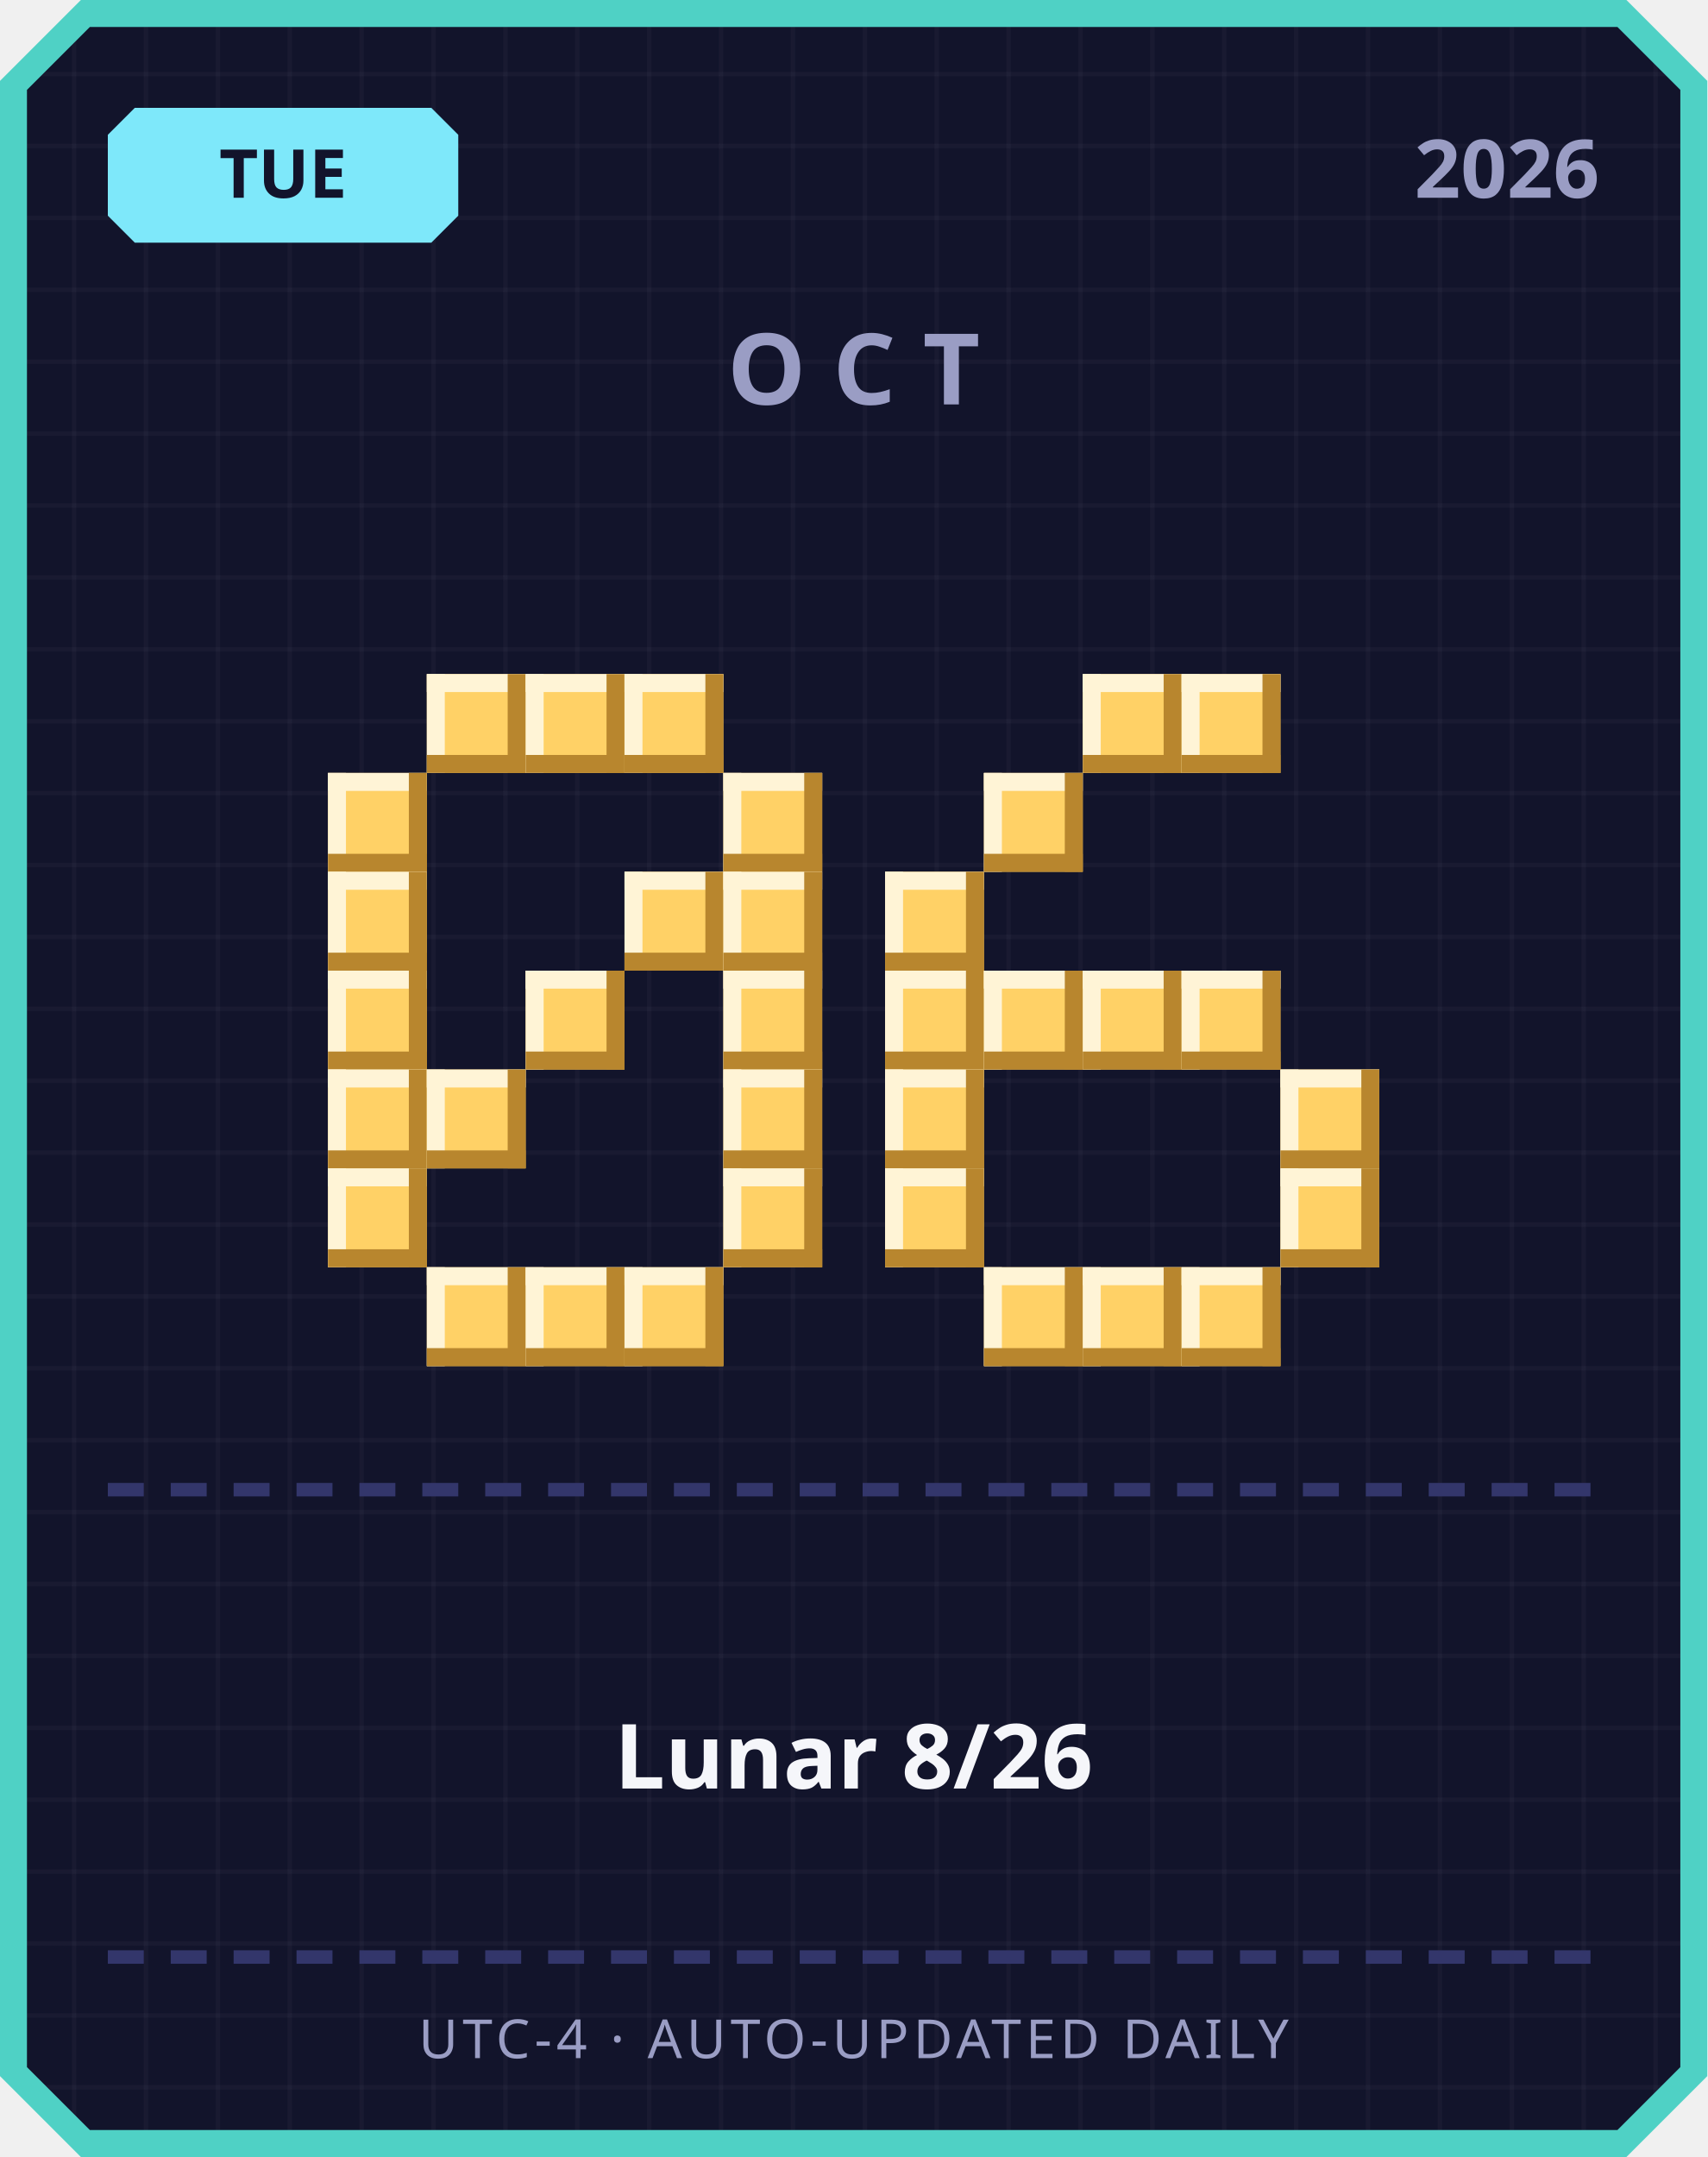
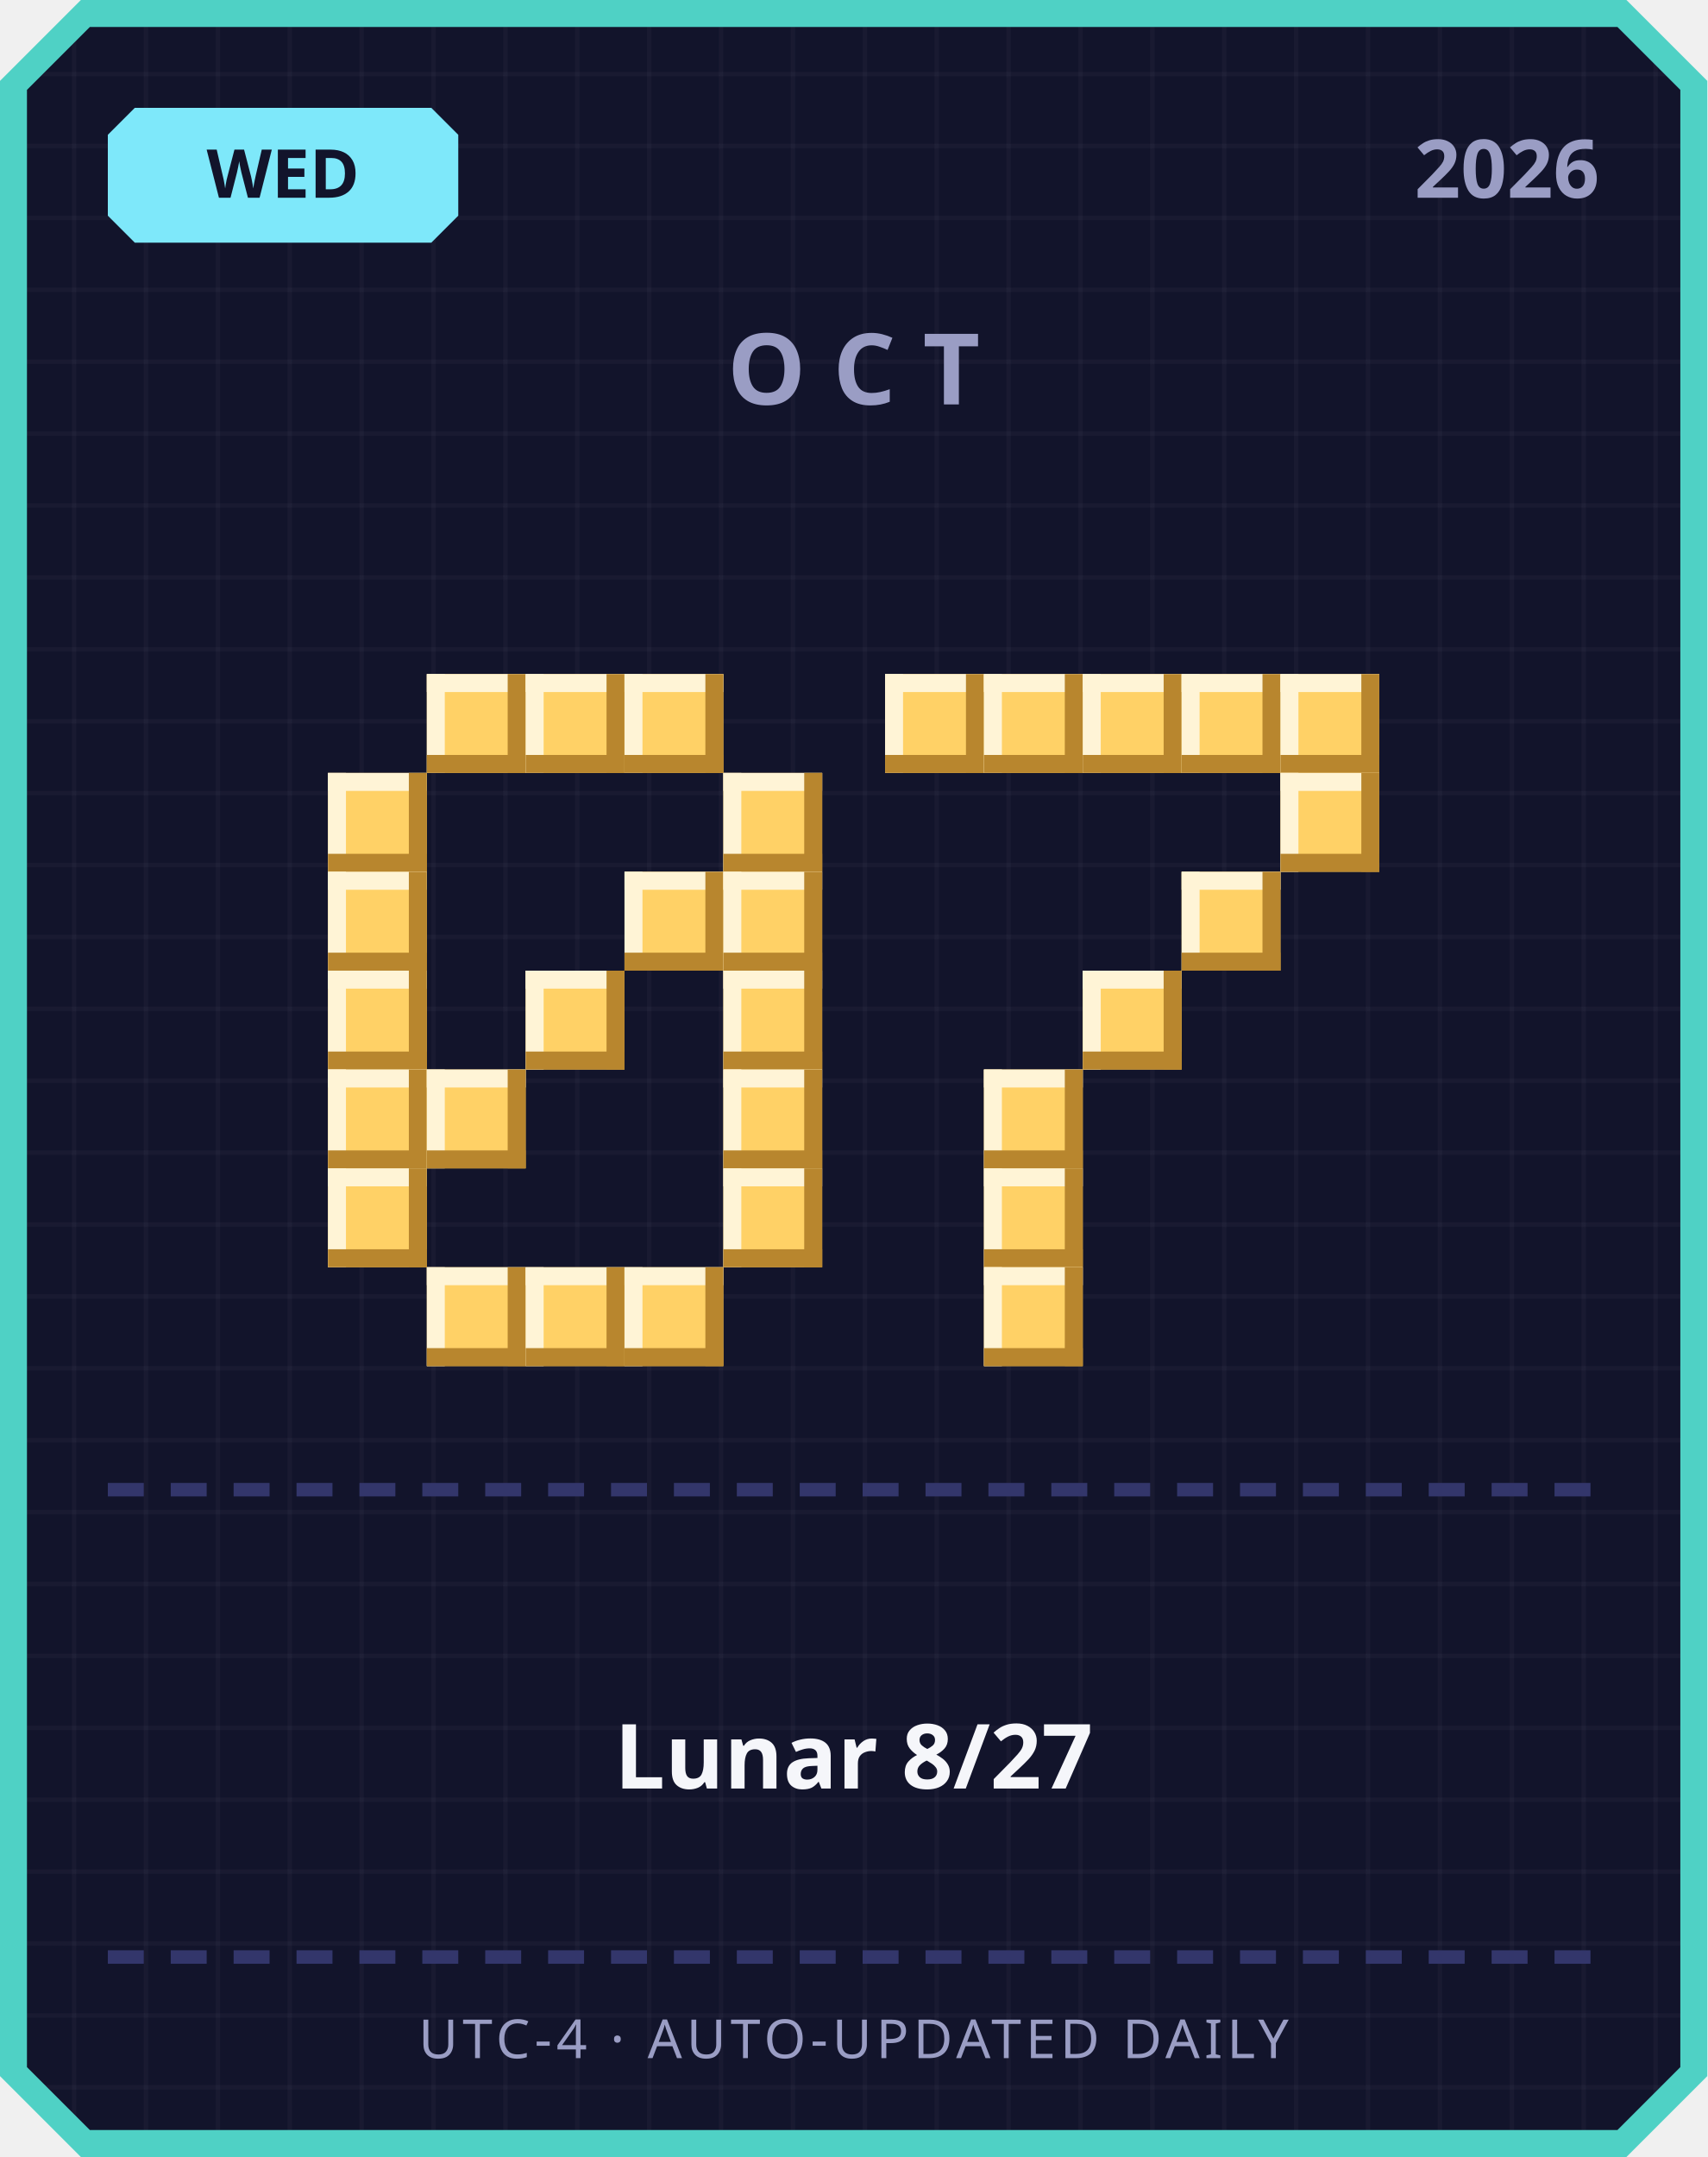
<svg xmlns="http://www.w3.org/2000/svg" width="380" height="480" viewBox="0 0 380 480">
  <defs>
    <pattern id="grid" width="16" height="16" patternUnits="userSpaceOnUse">
      <rect width="16" height="16" fill="#12142b" />
      <rect width="1" height="16" fill="#ffffff" opacity="0.03" />
      <rect width="16" height="1" fill="#ffffff" opacity="0.03" />
    </pattern>
  </defs>
  <path d="M 18,0 L 362,0 L 380,18 L 380,462 L 362,480 L 18,480 L 0,462 L 0,18 Z" fill="#4fd1c5" />
  <path d="M 20,6 L 360,6 L 374,20 L 374,460 L 360,474 L 20,474 L 6,460 L 6,20 Z" fill="url(#grid)" />
  <path d="M 30,24 L 96,24 L 102,30 L 102,48 L 96,54 L 30,54 L 24,48 L 24,30 Z" fill="#7ee8fa" />
-   <text x="63" y="44" text-anchor="middle" font-family="'Segoe UI', sans-serif" font-size="15" font-weight="700" fill="#12142b">TUE</text>
+   <text x="63" y="44" text-anchor="middle" font-family="'Segoe UI', sans-serif" font-size="15" font-weight="700" fill="#12142b">WED</text>
  <text x="356" y="44" text-anchor="end" font-family="'Segoe UI', sans-serif" font-size="18" font-weight="700" fill="#9a9dc4">2026</text>
  <text x="190" y="90" text-anchor="middle" font-family="'Segoe UI', sans-serif" font-size="22" font-weight="700" letter-spacing="6" fill="#9a9dc4">OCT</text>
  <rect x="95" y="150" width="22" height="22" fill="#ffd166" />
  <rect x="95" y="150" width="22" height="4" fill="#fff4d6" />
  <rect x="95" y="150" width="4" height="22" fill="#fff4d6" />
  <rect x="95" y="168" width="22" height="4" fill="#b8862e" />
  <rect x="113" y="150" width="4" height="22" fill="#b8862e" />
  <rect x="117" y="150" width="22" height="22" fill="#ffd166" />
  <rect x="117" y="150" width="22" height="4" fill="#fff4d6" />
  <rect x="117" y="150" width="4" height="22" fill="#fff4d6" />
  <rect x="117" y="168" width="22" height="4" fill="#b8862e" />
  <rect x="135" y="150" width="4" height="22" fill="#b8862e" />
  <rect x="139" y="150" width="22" height="22" fill="#ffd166" />
  <rect x="139" y="150" width="22" height="4" fill="#fff4d6" />
  <rect x="139" y="150" width="4" height="22" fill="#fff4d6" />
  <rect x="139" y="168" width="22" height="4" fill="#b8862e" />
  <rect x="157" y="150" width="4" height="22" fill="#b8862e" />
  <rect x="73" y="172" width="22" height="22" fill="#ffd166" />
  <rect x="73" y="172" width="22" height="4" fill="#fff4d6" />
  <rect x="73" y="172" width="4" height="22" fill="#fff4d6" />
  <rect x="73" y="190" width="22" height="4" fill="#b8862e" />
  <rect x="91" y="172" width="4" height="22" fill="#b8862e" />
  <rect x="161" y="172" width="22" height="22" fill="#ffd166" />
  <rect x="161" y="172" width="22" height="4" fill="#fff4d6" />
  <rect x="161" y="172" width="4" height="22" fill="#fff4d6" />
  <rect x="161" y="190" width="22" height="4" fill="#b8862e" />
  <rect x="179" y="172" width="4" height="22" fill="#b8862e" />
  <rect x="73" y="194" width="22" height="22" fill="#ffd166" />
  <rect x="73" y="194" width="22" height="4" fill="#fff4d6" />
  <rect x="73" y="194" width="4" height="22" fill="#fff4d6" />
  <rect x="73" y="212" width="22" height="4" fill="#b8862e" />
  <rect x="91" y="194" width="4" height="22" fill="#b8862e" />
  <rect x="139" y="194" width="22" height="22" fill="#ffd166" />
  <rect x="139" y="194" width="22" height="4" fill="#fff4d6" />
  <rect x="139" y="194" width="4" height="22" fill="#fff4d6" />
  <rect x="139" y="212" width="22" height="4" fill="#b8862e" />
  <rect x="157" y="194" width="4" height="22" fill="#b8862e" />
  <rect x="161" y="194" width="22" height="22" fill="#ffd166" />
  <rect x="161" y="194" width="22" height="4" fill="#fff4d6" />
  <rect x="161" y="194" width="4" height="22" fill="#fff4d6" />
  <rect x="161" y="212" width="22" height="4" fill="#b8862e" />
  <rect x="179" y="194" width="4" height="22" fill="#b8862e" />
  <rect x="73" y="216" width="22" height="22" fill="#ffd166" />
  <rect x="73" y="216" width="22" height="4" fill="#fff4d6" />
  <rect x="73" y="216" width="4" height="22" fill="#fff4d6" />
  <rect x="73" y="234" width="22" height="4" fill="#b8862e" />
  <rect x="91" y="216" width="4" height="22" fill="#b8862e" />
  <rect x="117" y="216" width="22" height="22" fill="#ffd166" />
  <rect x="117" y="216" width="22" height="4" fill="#fff4d6" />
  <rect x="117" y="216" width="4" height="22" fill="#fff4d6" />
  <rect x="117" y="234" width="22" height="4" fill="#b8862e" />
  <rect x="135" y="216" width="4" height="22" fill="#b8862e" />
  <rect x="161" y="216" width="22" height="22" fill="#ffd166" />
  <rect x="161" y="216" width="22" height="4" fill="#fff4d6" />
  <rect x="161" y="216" width="4" height="22" fill="#fff4d6" />
  <rect x="161" y="234" width="22" height="4" fill="#b8862e" />
  <rect x="179" y="216" width="4" height="22" fill="#b8862e" />
  <rect x="73" y="238" width="22" height="22" fill="#ffd166" />
  <rect x="73" y="238" width="22" height="4" fill="#fff4d6" />
  <rect x="73" y="238" width="4" height="22" fill="#fff4d6" />
  <rect x="73" y="256" width="22" height="4" fill="#b8862e" />
  <rect x="91" y="238" width="4" height="22" fill="#b8862e" />
  <rect x="95" y="238" width="22" height="22" fill="#ffd166" />
  <rect x="95" y="238" width="22" height="4" fill="#fff4d6" />
  <rect x="95" y="238" width="4" height="22" fill="#fff4d6" />
  <rect x="95" y="256" width="22" height="4" fill="#b8862e" />
  <rect x="113" y="238" width="4" height="22" fill="#b8862e" />
  <rect x="161" y="238" width="22" height="22" fill="#ffd166" />
  <rect x="161" y="238" width="22" height="4" fill="#fff4d6" />
  <rect x="161" y="238" width="4" height="22" fill="#fff4d6" />
  <rect x="161" y="256" width="22" height="4" fill="#b8862e" />
  <rect x="179" y="238" width="4" height="22" fill="#b8862e" />
  <rect x="73" y="260" width="22" height="22" fill="#ffd166" />
  <rect x="73" y="260" width="22" height="4" fill="#fff4d6" />
  <rect x="73" y="260" width="4" height="22" fill="#fff4d6" />
  <rect x="73" y="278" width="22" height="4" fill="#b8862e" />
  <rect x="91" y="260" width="4" height="22" fill="#b8862e" />
  <rect x="161" y="260" width="22" height="22" fill="#ffd166" />
  <rect x="161" y="260" width="22" height="4" fill="#fff4d6" />
  <rect x="161" y="260" width="4" height="22" fill="#fff4d6" />
  <rect x="161" y="278" width="22" height="4" fill="#b8862e" />
  <rect x="179" y="260" width="4" height="22" fill="#b8862e" />
  <rect x="95" y="282" width="22" height="22" fill="#ffd166" />
  <rect x="95" y="282" width="22" height="4" fill="#fff4d6" />
  <rect x="95" y="282" width="4" height="22" fill="#fff4d6" />
  <rect x="95" y="300" width="22" height="4" fill="#b8862e" />
  <rect x="113" y="282" width="4" height="22" fill="#b8862e" />
  <rect x="117" y="282" width="22" height="22" fill="#ffd166" />
  <rect x="117" y="282" width="22" height="4" fill="#fff4d6" />
  <rect x="117" y="282" width="4" height="22" fill="#fff4d6" />
  <rect x="117" y="300" width="22" height="4" fill="#b8862e" />
  <rect x="135" y="282" width="4" height="22" fill="#b8862e" />
  <rect x="139" y="282" width="22" height="22" fill="#ffd166" />
  <rect x="139" y="282" width="22" height="4" fill="#fff4d6" />
  <rect x="139" y="282" width="4" height="22" fill="#fff4d6" />
  <rect x="139" y="300" width="22" height="4" fill="#b8862e" />
  <rect x="157" y="282" width="4" height="22" fill="#b8862e" />
+   <rect x="197" y="150" width="22" height="22" fill="#ffd166" />
+   <rect x="197" y="150" width="22" height="4" fill="#fff4d6" />
+   <rect x="197" y="150" width="4" height="22" fill="#fff4d6" />
+   <rect x="197" y="168" width="22" height="4" fill="#b8862e" />
+   <rect x="215" y="150" width="4" height="22" fill="#b8862e" />
+   <rect x="219" y="150" width="22" height="22" fill="#ffd166" />
+   <rect x="219" y="150" width="22" height="4" fill="#fff4d6" />
+   <rect x="219" y="150" width="4" height="22" fill="#fff4d6" />
+   <rect x="219" y="168" width="22" height="4" fill="#b8862e" />
+   <rect x="237" y="150" width="4" height="22" fill="#b8862e" />
  <rect x="241" y="150" width="22" height="22" fill="#ffd166" />
  <rect x="241" y="150" width="22" height="4" fill="#fff4d6" />
  <rect x="241" y="150" width="4" height="22" fill="#fff4d6" />
  <rect x="241" y="168" width="22" height="4" fill="#b8862e" />
  <rect x="259" y="150" width="4" height="22" fill="#b8862e" />
  <rect x="263" y="150" width="22" height="22" fill="#ffd166" />
  <rect x="263" y="150" width="22" height="4" fill="#fff4d6" />
  <rect x="263" y="150" width="4" height="22" fill="#fff4d6" />
  <rect x="263" y="168" width="22" height="4" fill="#b8862e" />
  <rect x="281" y="150" width="4" height="22" fill="#b8862e" />
-   <rect x="219" y="172" width="22" height="22" fill="#ffd166" />
-   <rect x="219" y="172" width="22" height="4" fill="#fff4d6" />
-   <rect x="219" y="172" width="4" height="22" fill="#fff4d6" />
-   <rect x="219" y="190" width="22" height="4" fill="#b8862e" />
-   <rect x="237" y="172" width="4" height="22" fill="#b8862e" />
-   <rect x="197" y="194" width="22" height="22" fill="#ffd166" />
-   <rect x="197" y="194" width="22" height="4" fill="#fff4d6" />
-   <rect x="197" y="194" width="4" height="22" fill="#fff4d6" />
-   <rect x="197" y="212" width="22" height="4" fill="#b8862e" />
-   <rect x="215" y="194" width="4" height="22" fill="#b8862e" />
-   <rect x="197" y="216" width="22" height="22" fill="#ffd166" />
-   <rect x="197" y="216" width="22" height="4" fill="#fff4d6" />
-   <rect x="197" y="216" width="4" height="22" fill="#fff4d6" />
-   <rect x="197" y="234" width="22" height="4" fill="#b8862e" />
-   <rect x="215" y="216" width="4" height="22" fill="#b8862e" />
-   <rect x="219" y="216" width="22" height="22" fill="#ffd166" />
-   <rect x="219" y="216" width="22" height="4" fill="#fff4d6" />
-   <rect x="219" y="216" width="4" height="22" fill="#fff4d6" />
-   <rect x="219" y="234" width="22" height="4" fill="#b8862e" />
-   <rect x="237" y="216" width="4" height="22" fill="#b8862e" />
+   <rect x="285" y="150" width="22" height="22" fill="#ffd166" />
+   <rect x="285" y="150" width="22" height="4" fill="#fff4d6" />
+   <rect x="285" y="150" width="4" height="22" fill="#fff4d6" />
+   <rect x="285" y="168" width="22" height="4" fill="#b8862e" />
+   <rect x="303" y="150" width="4" height="22" fill="#b8862e" />
+   <rect x="285" y="172" width="22" height="22" fill="#ffd166" />
+   <rect x="285" y="172" width="22" height="4" fill="#fff4d6" />
+   <rect x="285" y="172" width="4" height="22" fill="#fff4d6" />
+   <rect x="285" y="190" width="22" height="4" fill="#b8862e" />
+   <rect x="303" y="172" width="4" height="22" fill="#b8862e" />
+   <rect x="263" y="194" width="22" height="22" fill="#ffd166" />
+   <rect x="263" y="194" width="22" height="4" fill="#fff4d6" />
+   <rect x="263" y="194" width="4" height="22" fill="#fff4d6" />
+   <rect x="263" y="212" width="22" height="4" fill="#b8862e" />
+   <rect x="281" y="194" width="4" height="22" fill="#b8862e" />
  <rect x="241" y="216" width="22" height="22" fill="#ffd166" />
  <rect x="241" y="216" width="22" height="4" fill="#fff4d6" />
  <rect x="241" y="216" width="4" height="22" fill="#fff4d6" />
  <rect x="241" y="234" width="22" height="4" fill="#b8862e" />
  <rect x="259" y="216" width="4" height="22" fill="#b8862e" />
-   <rect x="263" y="216" width="22" height="22" fill="#ffd166" />
-   <rect x="263" y="216" width="22" height="4" fill="#fff4d6" />
-   <rect x="263" y="216" width="4" height="22" fill="#fff4d6" />
-   <rect x="263" y="234" width="22" height="4" fill="#b8862e" />
-   <rect x="281" y="216" width="4" height="22" fill="#b8862e" />
-   <rect x="197" y="238" width="22" height="22" fill="#ffd166" />
-   <rect x="197" y="238" width="22" height="4" fill="#fff4d6" />
-   <rect x="197" y="238" width="4" height="22" fill="#fff4d6" />
-   <rect x="197" y="256" width="22" height="4" fill="#b8862e" />
-   <rect x="215" y="238" width="4" height="22" fill="#b8862e" />
-   <rect x="285" y="238" width="22" height="22" fill="#ffd166" />
-   <rect x="285" y="238" width="22" height="4" fill="#fff4d6" />
-   <rect x="285" y="238" width="4" height="22" fill="#fff4d6" />
-   <rect x="285" y="256" width="22" height="4" fill="#b8862e" />
-   <rect x="303" y="238" width="4" height="22" fill="#b8862e" />
-   <rect x="197" y="260" width="22" height="22" fill="#ffd166" />
-   <rect x="197" y="260" width="22" height="4" fill="#fff4d6" />
-   <rect x="197" y="260" width="4" height="22" fill="#fff4d6" />
-   <rect x="197" y="278" width="22" height="4" fill="#b8862e" />
-   <rect x="215" y="260" width="4" height="22" fill="#b8862e" />
-   <rect x="285" y="260" width="22" height="22" fill="#ffd166" />
-   <rect x="285" y="260" width="22" height="4" fill="#fff4d6" />
-   <rect x="285" y="260" width="4" height="22" fill="#fff4d6" />
-   <rect x="285" y="278" width="22" height="4" fill="#b8862e" />
-   <rect x="303" y="260" width="4" height="22" fill="#b8862e" />
+   <rect x="219" y="238" width="22" height="22" fill="#ffd166" />
+   <rect x="219" y="238" width="22" height="4" fill="#fff4d6" />
+   <rect x="219" y="238" width="4" height="22" fill="#fff4d6" />
+   <rect x="219" y="256" width="22" height="4" fill="#b8862e" />
+   <rect x="237" y="238" width="4" height="22" fill="#b8862e" />
+   <rect x="219" y="260" width="22" height="22" fill="#ffd166" />
+   <rect x="219" y="260" width="22" height="4" fill="#fff4d6" />
+   <rect x="219" y="260" width="4" height="22" fill="#fff4d6" />
+   <rect x="219" y="278" width="22" height="4" fill="#b8862e" />
+   <rect x="237" y="260" width="4" height="22" fill="#b8862e" />
  <rect x="219" y="282" width="22" height="22" fill="#ffd166" />
  <rect x="219" y="282" width="22" height="4" fill="#fff4d6" />
  <rect x="219" y="282" width="4" height="22" fill="#fff4d6" />
  <rect x="219" y="300" width="22" height="4" fill="#b8862e" />
  <rect x="237" y="282" width="4" height="22" fill="#b8862e" />
-   <rect x="241" y="282" width="22" height="22" fill="#ffd166" />
-   <rect x="241" y="282" width="22" height="4" fill="#fff4d6" />
-   <rect x="241" y="282" width="4" height="22" fill="#fff4d6" />
-   <rect x="241" y="300" width="22" height="4" fill="#b8862e" />
-   <rect x="259" y="282" width="4" height="22" fill="#b8862e" />
-   <rect x="263" y="282" width="22" height="22" fill="#ffd166" />
-   <rect x="263" y="282" width="22" height="4" fill="#fff4d6" />
-   <rect x="263" y="282" width="4" height="22" fill="#fff4d6" />
-   <rect x="263" y="300" width="22" height="4" fill="#b8862e" />
-   <rect x="281" y="282" width="4" height="22" fill="#b8862e" />
  <rect x="24" y="330" width="8" height="3" fill="#33366b" />
  <rect x="38" y="330" width="8" height="3" fill="#33366b" />
  <rect x="52" y="330" width="8" height="3" fill="#33366b" />
  <rect x="66" y="330" width="8" height="3" fill="#33366b" />
  <rect x="80" y="330" width="8" height="3" fill="#33366b" />
  <rect x="94" y="330" width="8" height="3" fill="#33366b" />
  <rect x="108" y="330" width="8" height="3" fill="#33366b" />
  <rect x="122" y="330" width="8" height="3" fill="#33366b" />
  <rect x="136" y="330" width="8" height="3" fill="#33366b" />
  <rect x="150" y="330" width="8" height="3" fill="#33366b" />
  <rect x="164" y="330" width="8" height="3" fill="#33366b" />
  <rect x="178" y="330" width="8" height="3" fill="#33366b" />
  <rect x="192" y="330" width="8" height="3" fill="#33366b" />
  <rect x="206" y="330" width="8" height="3" fill="#33366b" />
  <rect x="220" y="330" width="8" height="3" fill="#33366b" />
  <rect x="234" y="330" width="8" height="3" fill="#33366b" />
  <rect x="248" y="330" width="8" height="3" fill="#33366b" />
  <rect x="262" y="330" width="8" height="3" fill="#33366b" />
  <rect x="276" y="330" width="8" height="3" fill="#33366b" />
  <rect x="290" y="330" width="8" height="3" fill="#33366b" />
  <rect x="304" y="330" width="8" height="3" fill="#33366b" />
  <rect x="318" y="330" width="8" height="3" fill="#33366b" />
  <rect x="332" y="330" width="8" height="3" fill="#33366b" />
  <rect x="346" y="330" width="8" height="3" fill="#33366b" />
-   <text x="190" y="398" text-anchor="middle" font-family="'Segoe UI', 'Microsoft JhengHei', sans-serif" font-size="20" font-weight="700" fill="#f5f6fa">Lunar 8/26</text>
+   <text x="190" y="398" text-anchor="middle" font-family="'Segoe UI', 'Microsoft JhengHei', sans-serif" font-size="20" font-weight="700" fill="#f5f6fa">Lunar 8/27</text>
  <rect x="24" y="434" width="8" height="3" fill="#33366b" />
  <rect x="38" y="434" width="8" height="3" fill="#33366b" />
  <rect x="52" y="434" width="8" height="3" fill="#33366b" />
  <rect x="66" y="434" width="8" height="3" fill="#33366b" />
  <rect x="80" y="434" width="8" height="3" fill="#33366b" />
  <rect x="94" y="434" width="8" height="3" fill="#33366b" />
  <rect x="108" y="434" width="8" height="3" fill="#33366b" />
  <rect x="122" y="434" width="8" height="3" fill="#33366b" />
  <rect x="136" y="434" width="8" height="3" fill="#33366b" />
  <rect x="150" y="434" width="8" height="3" fill="#33366b" />
  <rect x="164" y="434" width="8" height="3" fill="#33366b" />
  <rect x="178" y="434" width="8" height="3" fill="#33366b" />
  <rect x="192" y="434" width="8" height="3" fill="#33366b" />
  <rect x="206" y="434" width="8" height="3" fill="#33366b" />
  <rect x="220" y="434" width="8" height="3" fill="#33366b" />
  <rect x="234" y="434" width="8" height="3" fill="#33366b" />
  <rect x="248" y="434" width="8" height="3" fill="#33366b" />
  <rect x="262" y="434" width="8" height="3" fill="#33366b" />
  <rect x="276" y="434" width="8" height="3" fill="#33366b" />
  <rect x="290" y="434" width="8" height="3" fill="#33366b" />
  <rect x="304" y="434" width="8" height="3" fill="#33366b" />
  <rect x="318" y="434" width="8" height="3" fill="#33366b" />
  <rect x="332" y="434" width="8" height="3" fill="#33366b" />
  <rect x="346" y="434" width="8" height="3" fill="#33366b" />
  <text x="190" y="458" text-anchor="middle" font-family="'Segoe UI', sans-serif" font-size="12" letter-spacing="1" fill="#9a9dc4">UTC-4 · AUTO-UPDATED DAILY</text>
</svg>
